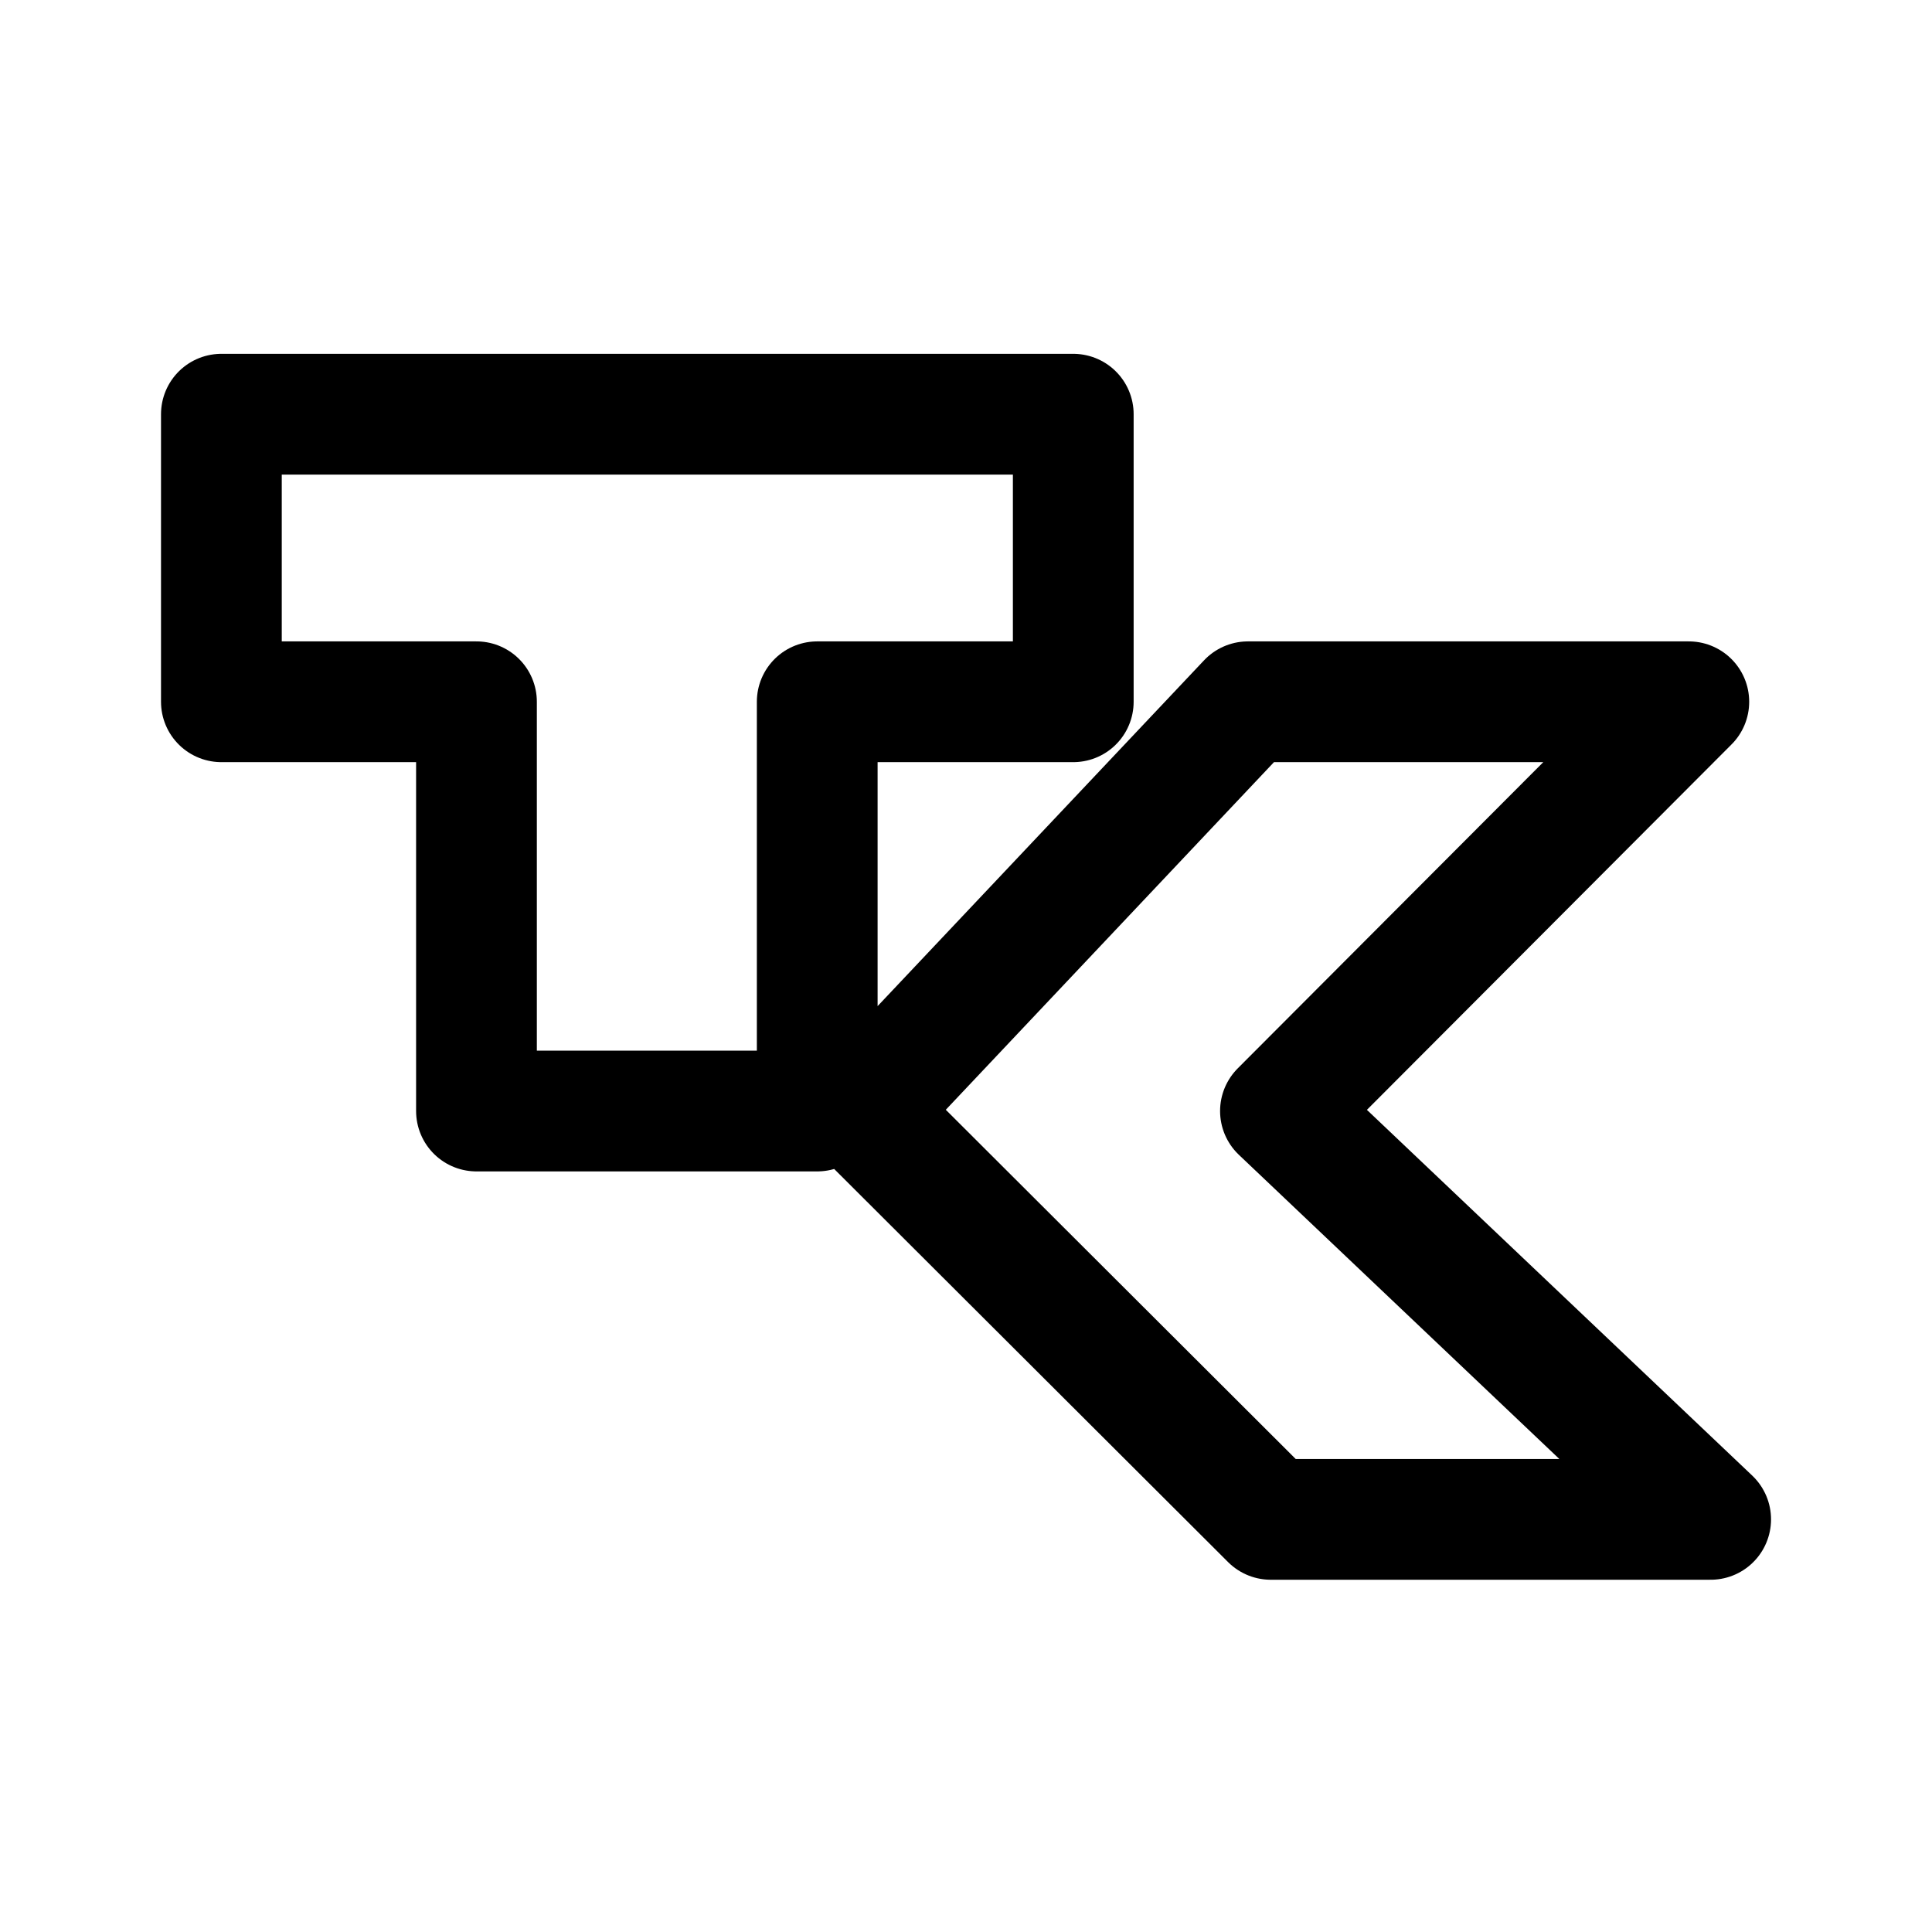
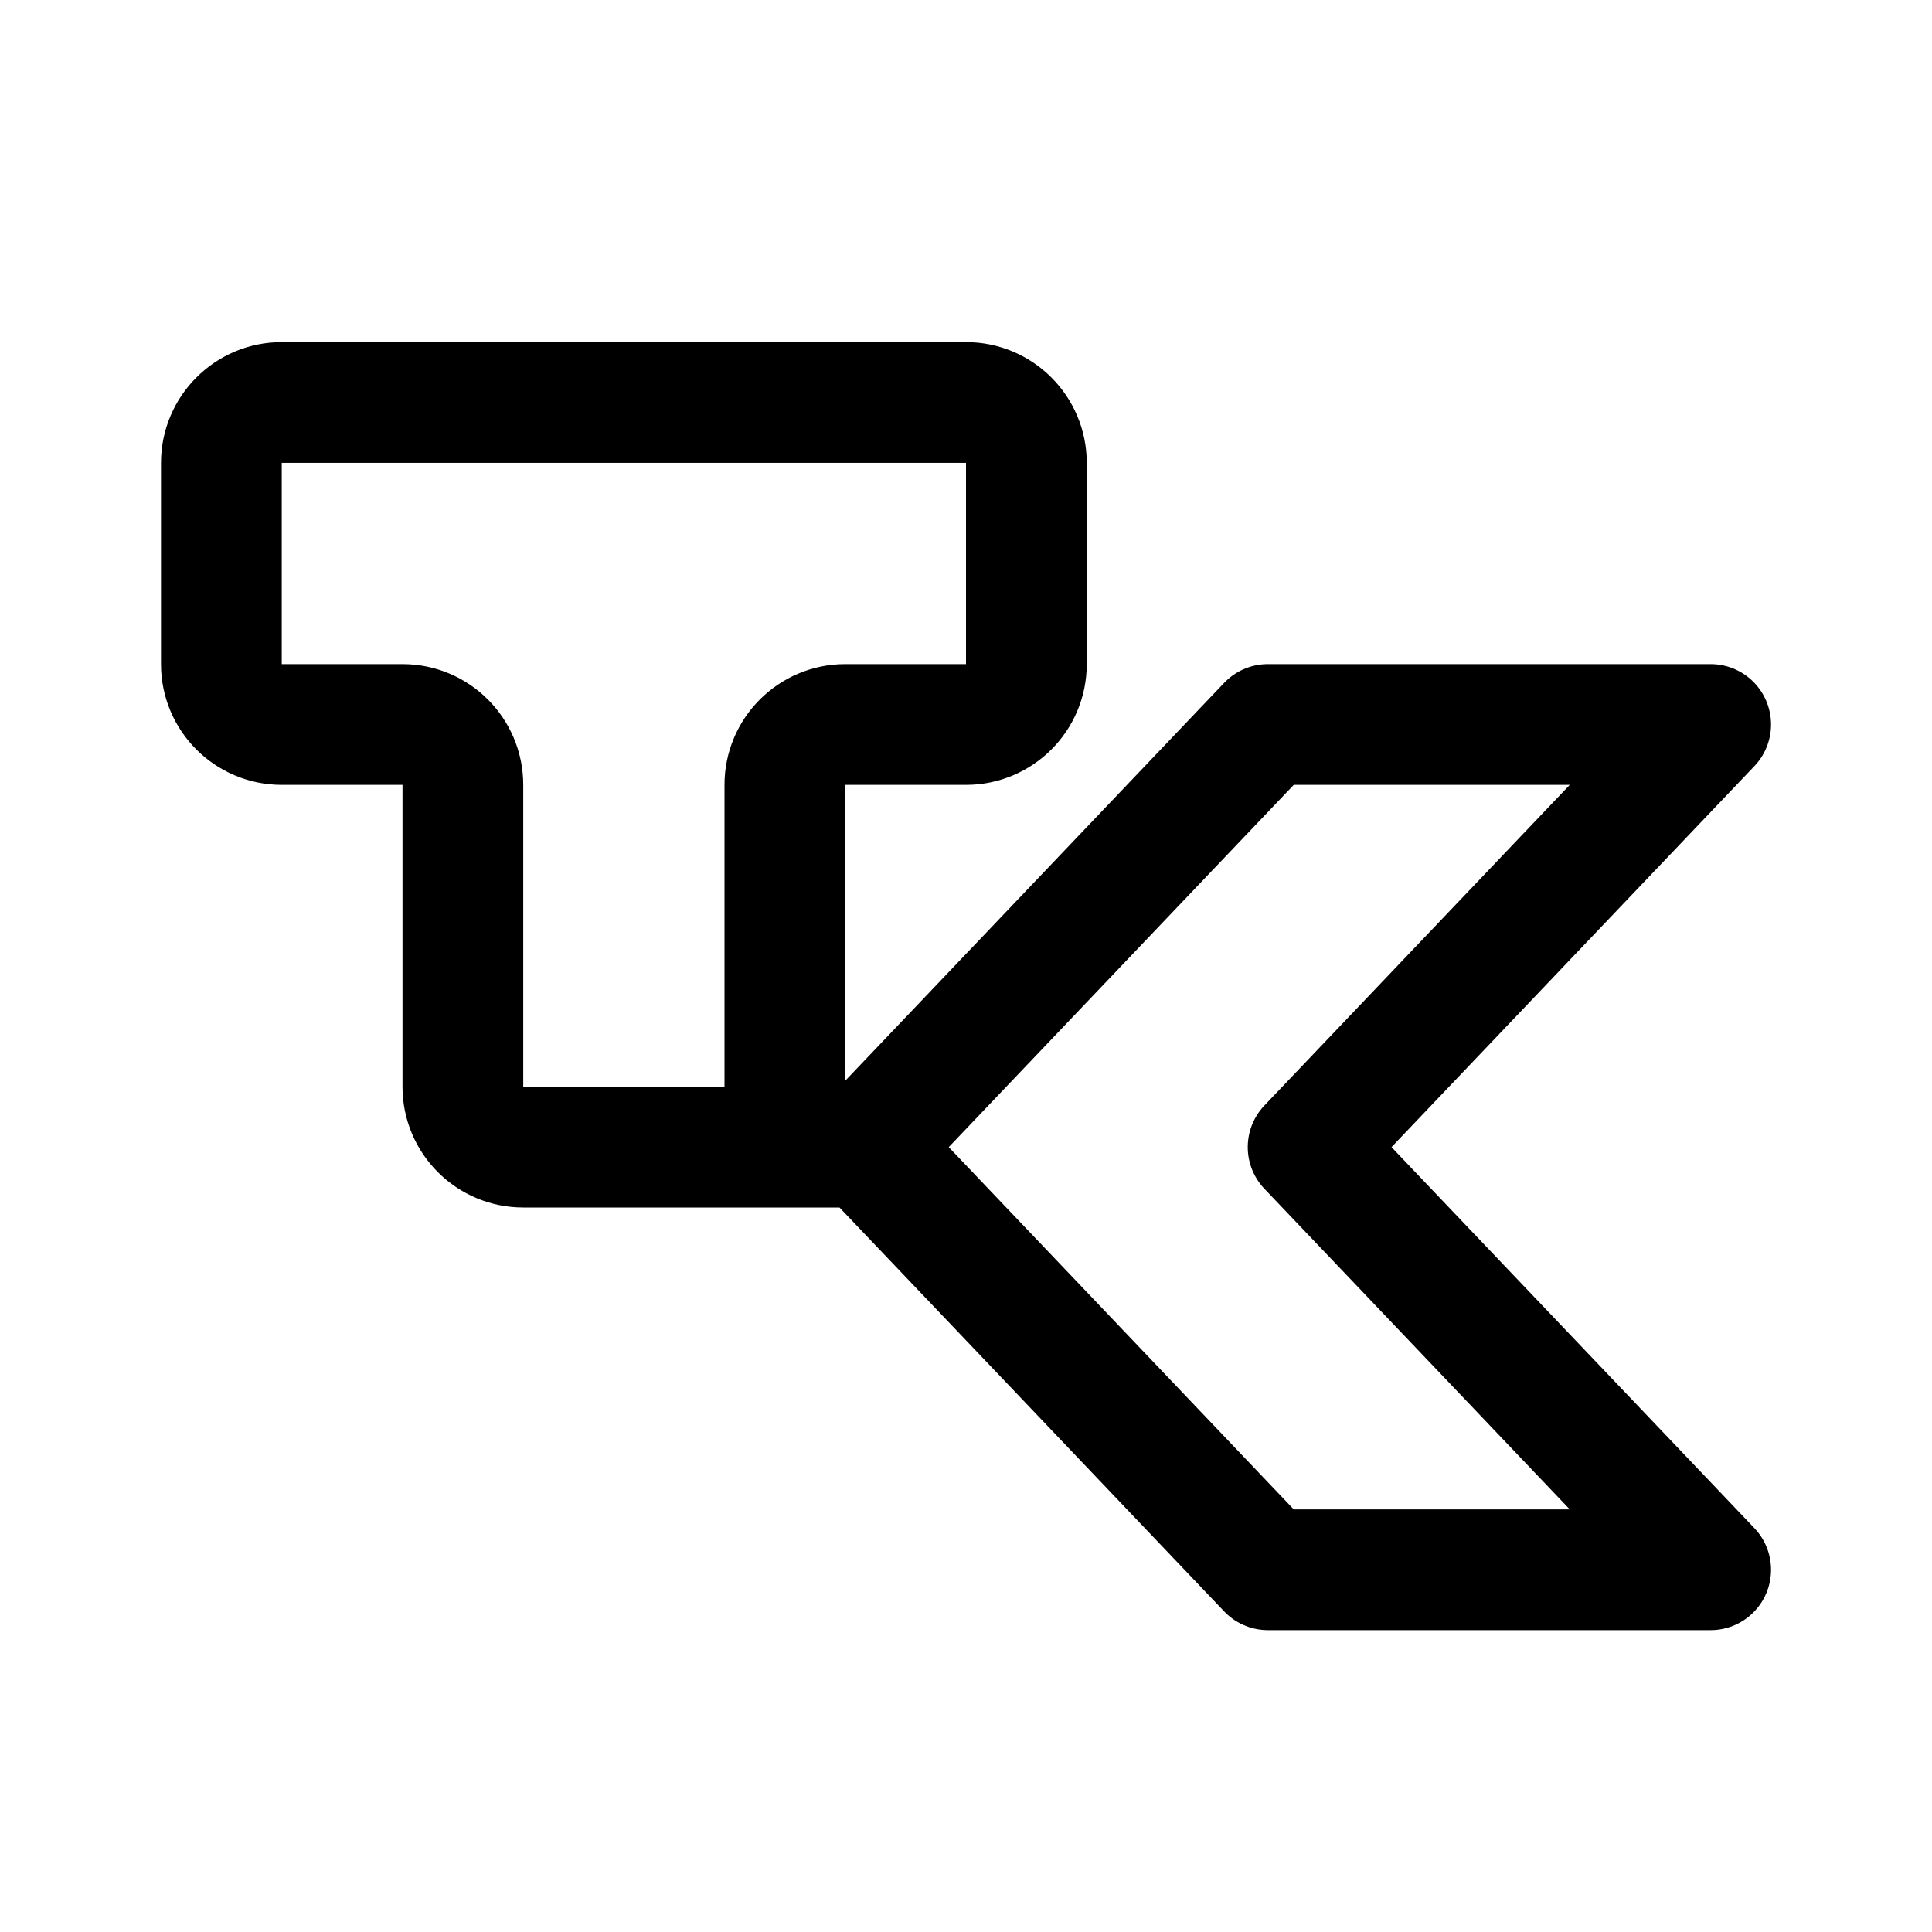
- <svg xmlns="http://www.w3.org/2000/svg" width="192" height="192" viewBox="0 0 192 192">
-   <path fill="none" stroke="#000" stroke-linecap="round" stroke-linejoin="round" stroke-width="12" d="M22.001 41.163h84.659v28.578H81.215v40.672H47.351V69.741h-25.35zM124.02 69.741l-38.396 40.672 40.661 40.58h43.718l-42.753-40.58 40.582-40.672H124.02l-38.396 40.672" />
+ <svg xmlns="http://www.w3.org/2000/svg" width="192" height="192" viewBox="0 0 192 192" fill="none">
+   <path d="M126 72h44.003L130 114l40.003 42H126m0-84-40 42 40 42M22 46a6 6 0 0 1 6-6h68a6 6 0 0 1 6 6v20a6 6 0 0 1-6 6H84a6 6 0 0 0-6 6v36H52a6 6 0 0 1-6-6V78a6 6 0 0 0-6-6H28a6 6 0 0 1-6-6V46Zm56 68h8" stroke="#000" stroke-width="12" stroke-linecap="round" stroke-linejoin="round" />
</svg>
